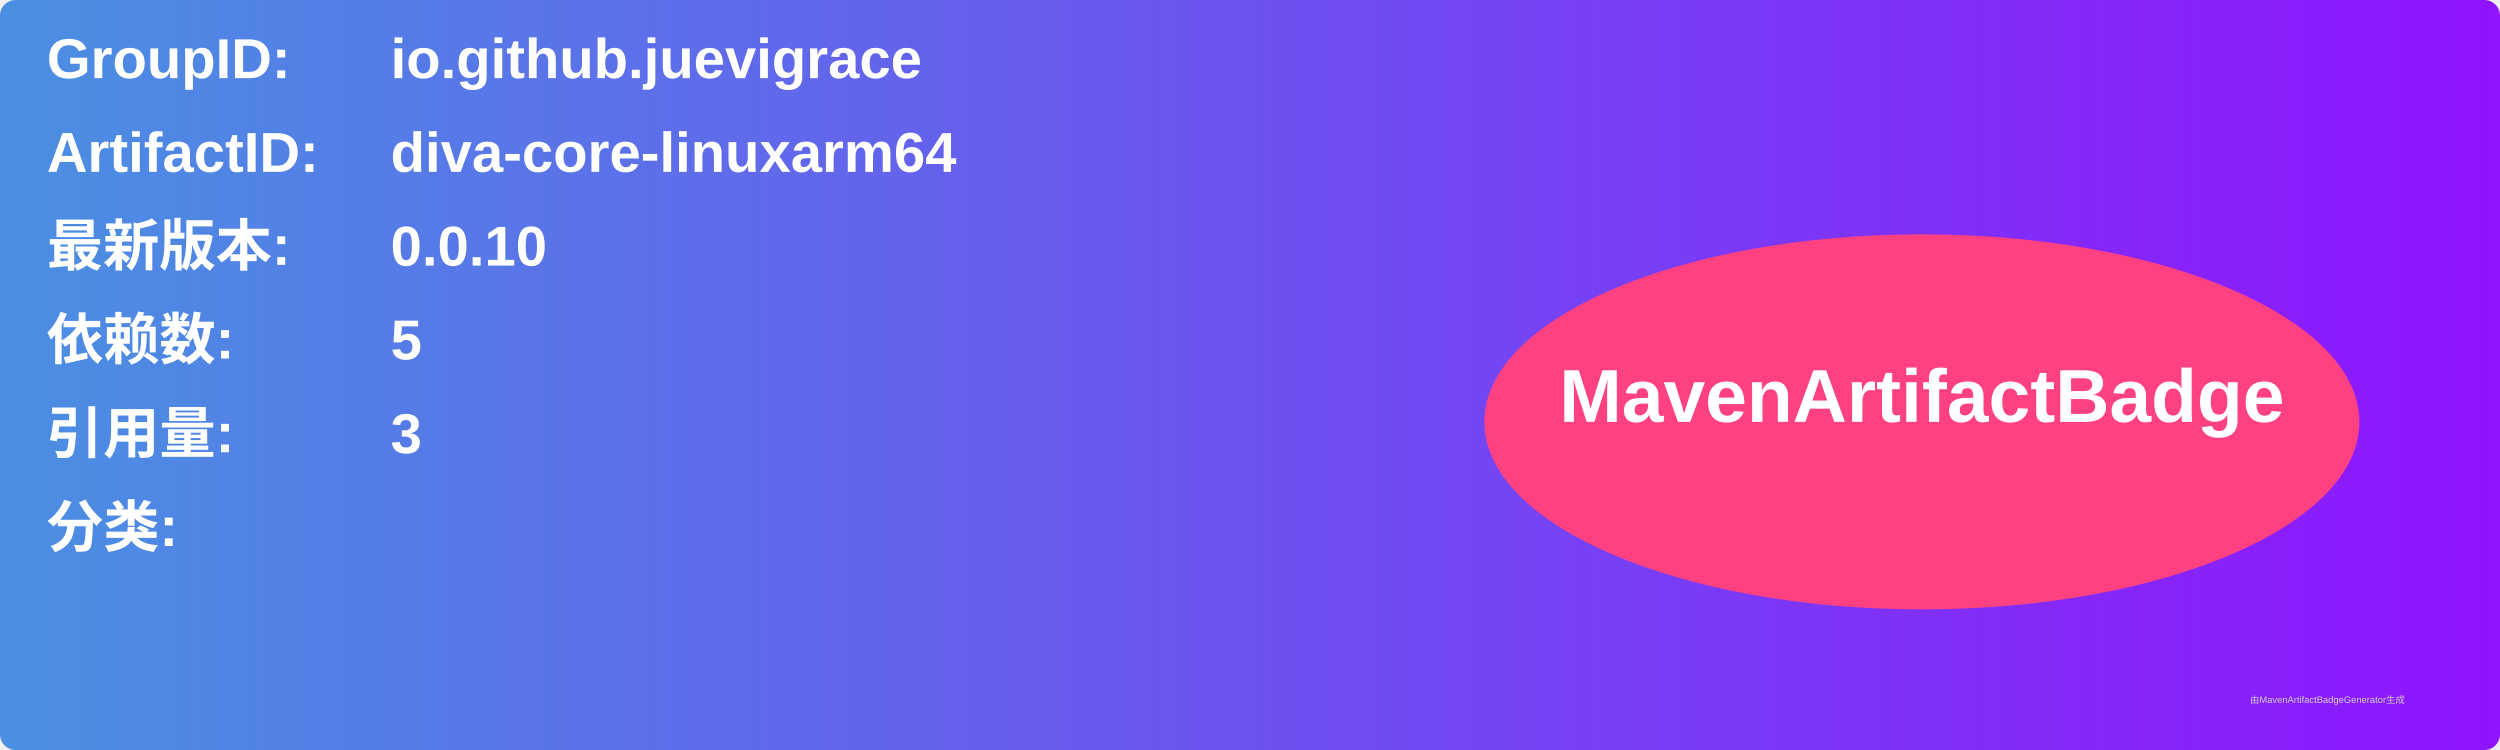
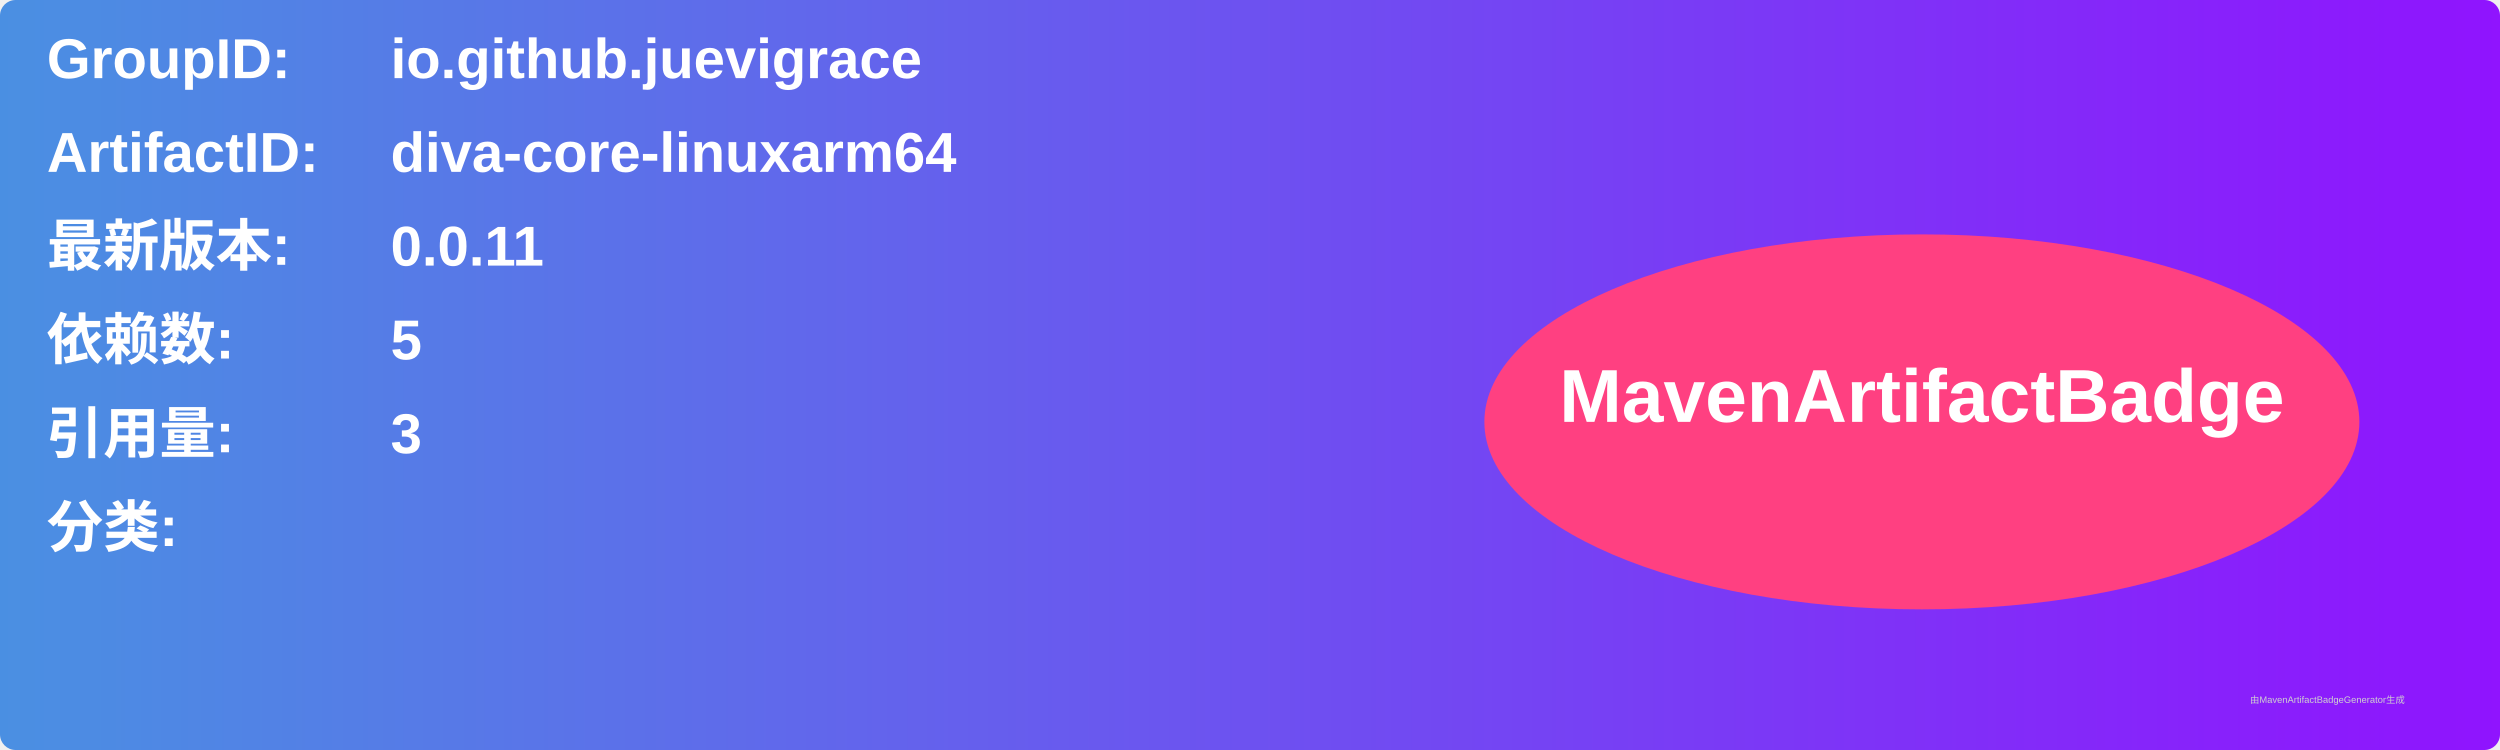
<svg xmlns="http://www.w3.org/2000/svg" width="800" height="240" viewBox="0 0 800 240">
  <linearGradient id="grad" x1="0%" y1="0%" x2="100%" y2="0%">
    <stop offset="0%" stop-color="#4a90e2" />
    <stop offset="100%" stop-color="#9013fe" />
  </linearGradient>
  <rect width="100%" height="100%" rx="5" ry="5" fill="url(#grad)" />
  <g transform="translate(15, 15)">
    <text x="0" y="10" font-family="Arial" font-size="18" fill="white" font-weight="bold" width="260">GroupID:</text>
    <text x="110" y="10" font-family="Arial" font-size="18" fill="white" font-weight="bold" width="460">io.github.juevigrace</text>
    <text x="0" y="40" font-family="Arial" font-size="18" fill="white" font-weight="bold" width="260">ArtifactID:</text>
    <text x="110" y="40" font-family="Arial" font-size="18" fill="white" font-weight="bold" width="460">diva-core-linuxarm64</text>
    <text x="0" y="70" font-family="Arial" font-size="18" fill="white" font-weight="bold">最新版本:</text>
    <text x="110" y="70" font-family="Arial" font-size="18" fill="white" font-weight="bold">
-       <tspan font-weight="bold">0.0.10</tspan>
+       <tspan font-weight="bold">0.0.11</tspan>
    </text>
    <text x="0" y="100" font-family="Arial" font-size="18" fill="white" font-weight="bold">依赖数: </text>
    <text x="110" y="100" font-family="Arial" font-size="18" fill="white">
      <tspan font-weight="bold">5</tspan>
    </text>
    <text x="0" y="130" font-family="Arial" font-size="18" fill="white" font-weight="bold">引用量: </text>
    <text x="110" y="130" font-family="Arial" font-size="18" fill="white">
      <tspan font-weight="bold">3</tspan>
    </text>
    <text x="0" y="160" font-family="Arial" font-size="18" fill="white" font-weight="bold">分类:</text>
    <text x="10" y="190" font-family="Arial" font-size="10" fill="white">
      <tspan font-weight="bold" />
    </text>
    <ellipse cx="600" cy="120" rx="140" ry="60" fill="#ff4081" />
    <text x="600" y="120" text-anchor="middle" font-family="Arial" font-size="24" fill="white" font-weight="bold">MavenArtifactBadge</text>
  </g>
  <text x="720" y="225" font-family="Arial" font-size="3" fill="#d0d0d0">由MavenArtifactBadgeGenerator生成</text>
</svg>
